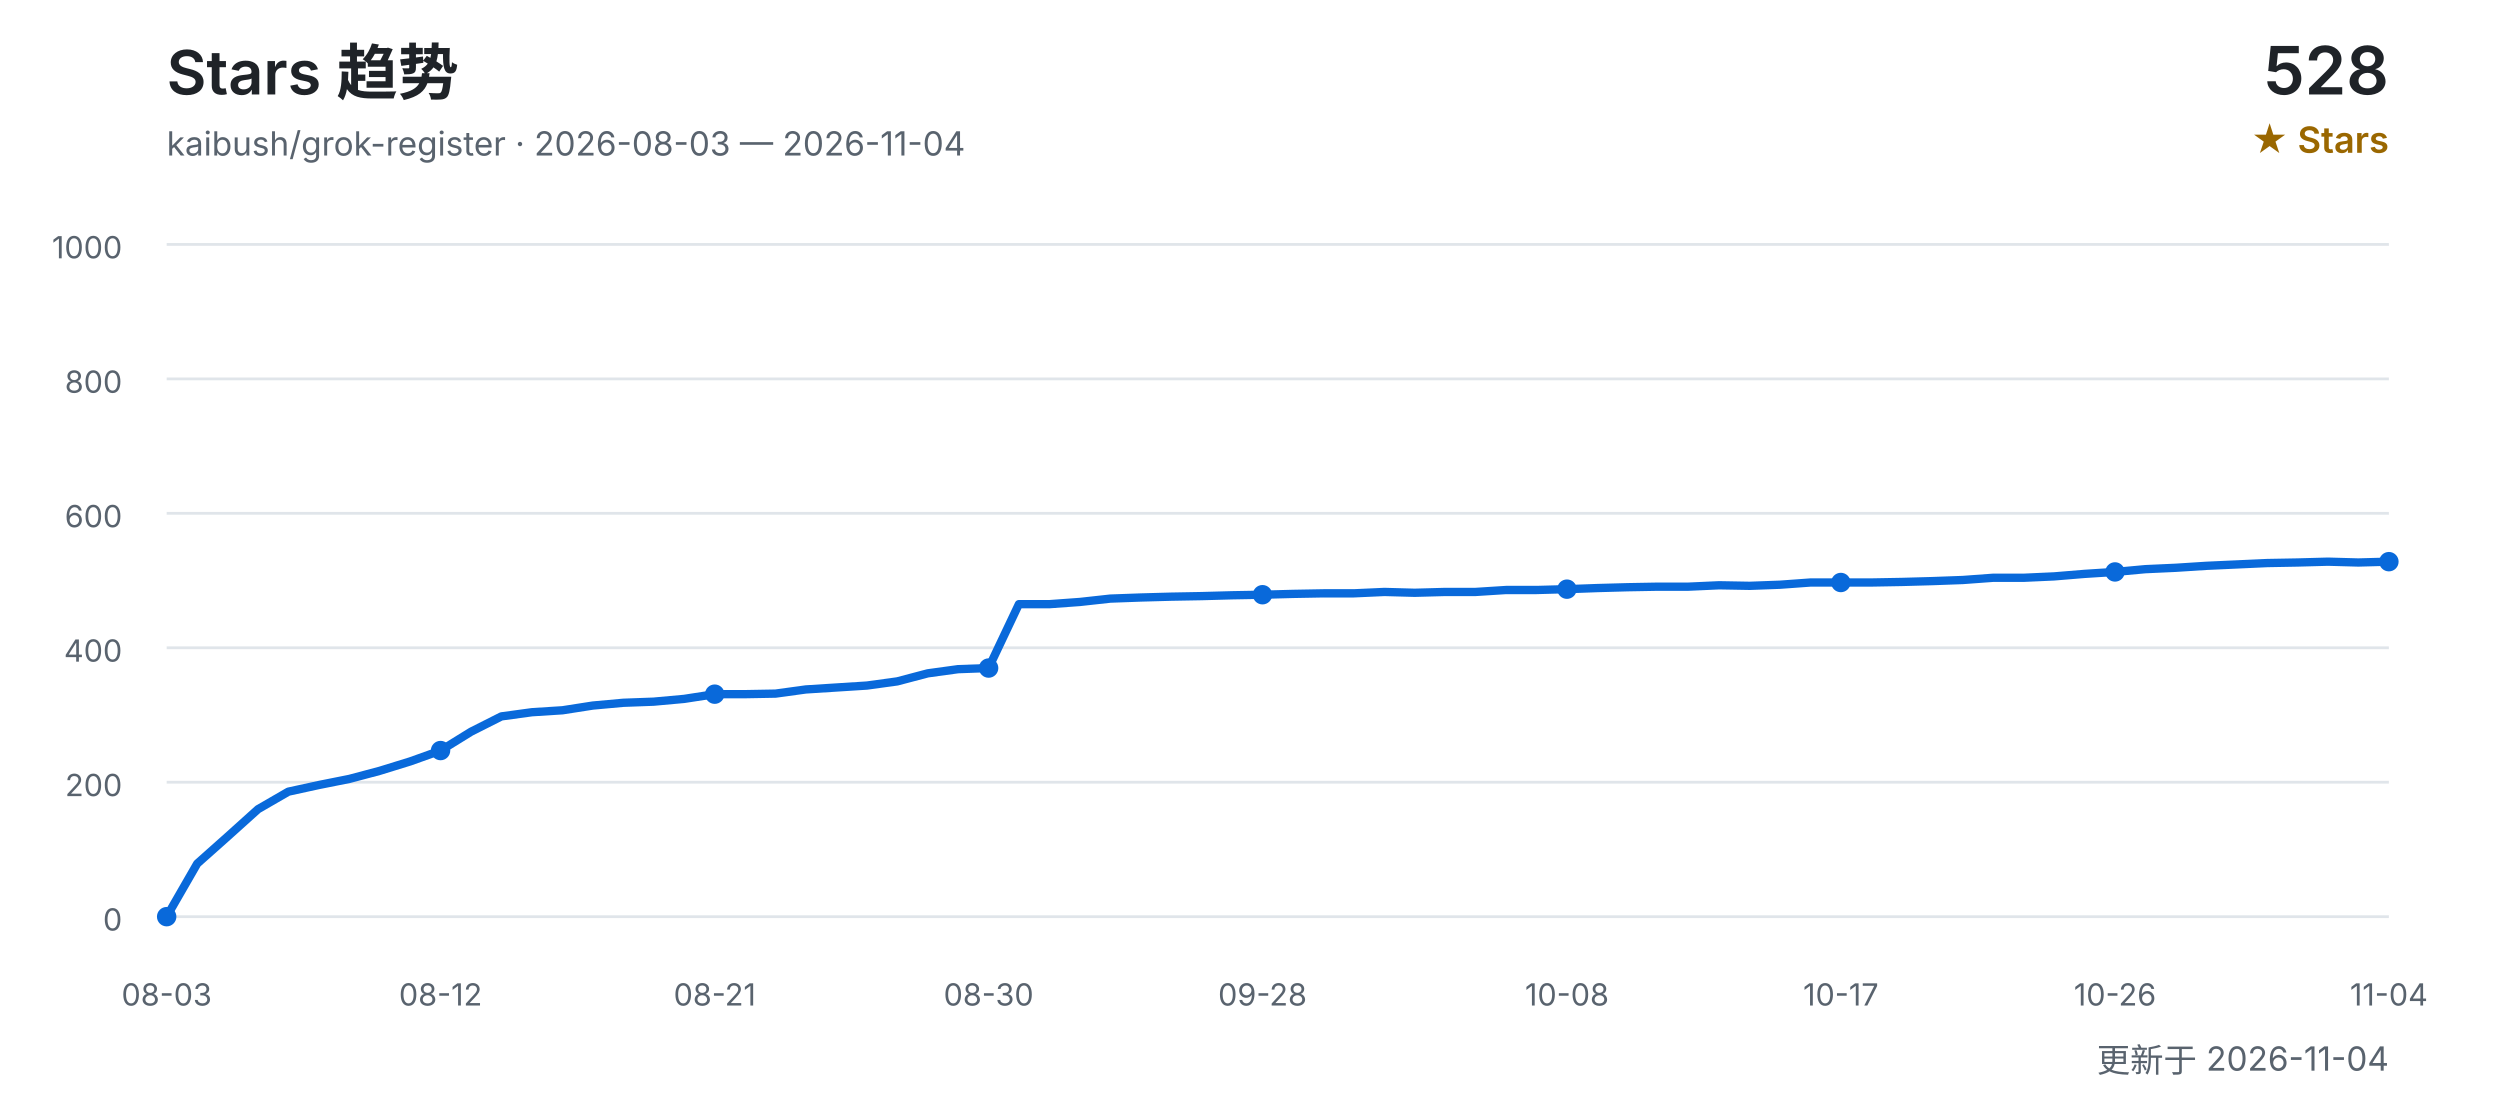
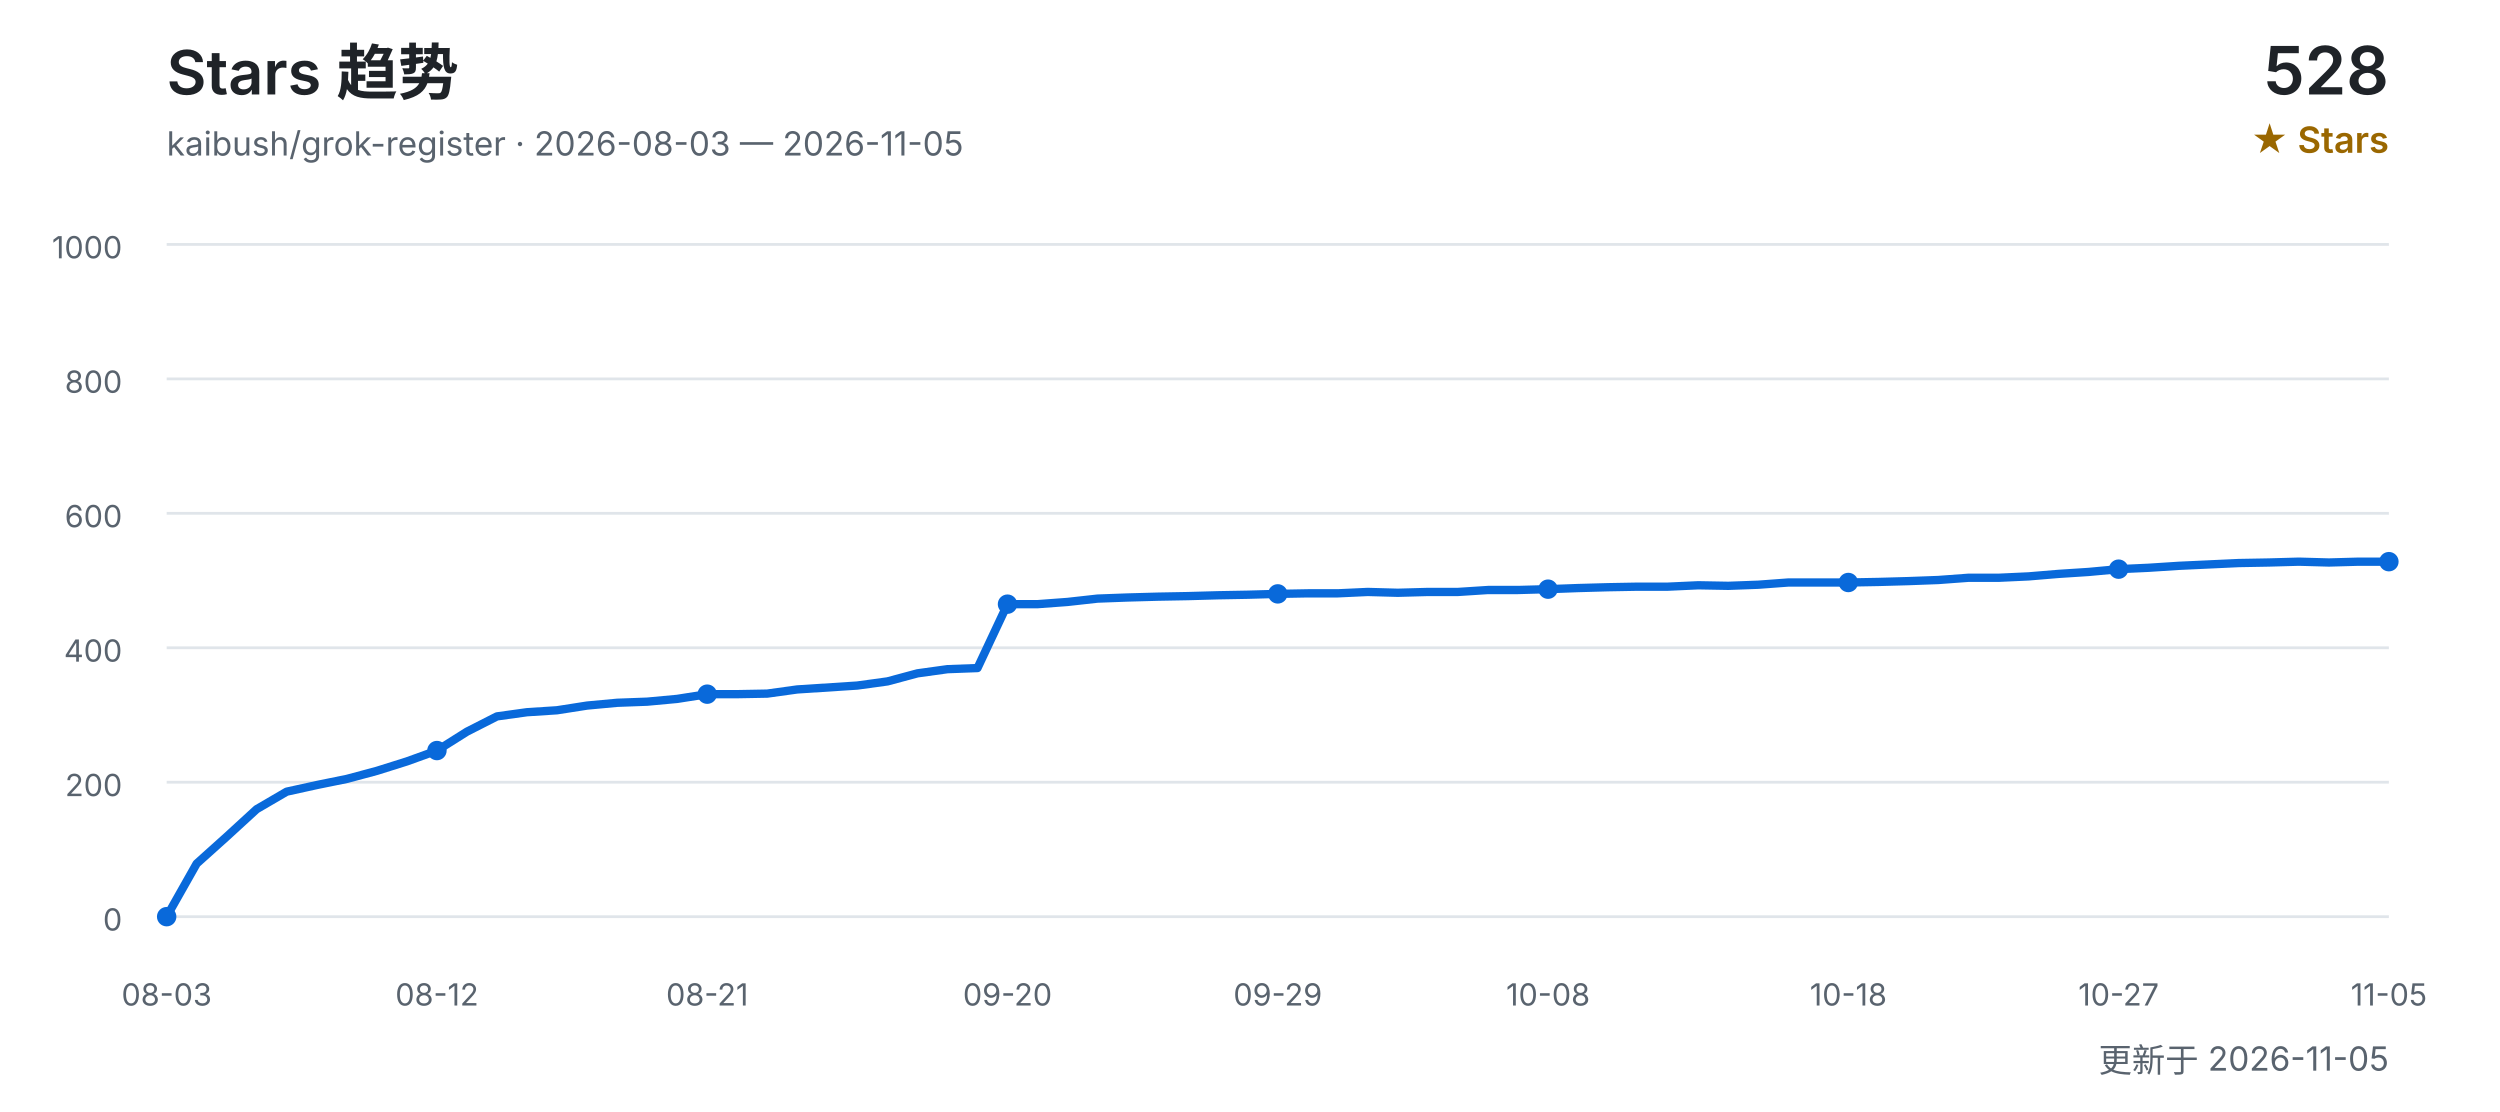
<svg xmlns="http://www.w3.org/2000/svg" width="900" height="400" viewBox="0 0 900 400" role="img" aria-labelledby="title desc">
  <defs>
    <style>
      text { font-family: Inter, "Segoe UI", Arial, "Noto Sans CJK SC", sans-serif; }
      .title { fill: #1f2328; font-size: 22px; font-weight: 600; }
      .subtitle { fill: #59636e; font-size: 12px; }
      .count { fill: #1f2328; font-size: 24px; font-weight: 600; }
      .count-label { fill: #9a6700; font-size: 13px; font-weight: 600; }
      .grid { stroke: #d0d7de; stroke-width: 1; opacity: 0.65; }
      .axis { fill: #59636e; font-size: 11px; }
      .line { fill: none; stroke: #0969da; stroke-width: 3; stroke-linecap: round; stroke-linejoin: round; }
      .point { fill: #0969da; }
    </style>
  </defs>
  <text x="60" y="34" class="title">Stars 趋势</text>
-   <text x="60" y="56" class="subtitle">kaibush/grok-register · 2026-08-03 — 2026-11-04</text>
+   <text x="60" y="56" class="subtitle">kaibush/grok-register · 2026-08-03 — 2026-11-05</text>
  <text x="860" y="34" class="count" text-anchor="end">528</text>
  <text x="860" y="55" class="count-label" text-anchor="end">★ Stars</text>
  <line x1="60" y1="330.0" x2="860" y2="330.0" class="grid" />
  <text x="44" y="335.0" class="axis" text-anchor="end">0</text>
  <line x1="60" y1="281.6" x2="860" y2="281.6" class="grid" />
  <text x="44" y="286.6" class="axis" text-anchor="end">200</text>
  <line x1="60" y1="233.2" x2="860" y2="233.2" class="grid" />
  <text x="44" y="238.2" class="axis" text-anchor="end">400</text>
  <line x1="60" y1="184.8" x2="860" y2="184.8" class="grid" />
  <text x="44" y="189.8" class="axis" text-anchor="end">600</text>
  <line x1="60" y1="136.4" x2="860" y2="136.4" class="grid" />
  <text x="44" y="141.4" class="axis" text-anchor="end">800</text>
  <line x1="60" y1="88.0" x2="860" y2="88.0" class="grid" />
  <text x="44" y="93.0" class="axis" text-anchor="end">1000</text>
-   <polyline points="60.0,330.0 71.0,310.9 81.9,301.2 92.9,291.3 103.8,285.0 114.8,282.6 125.8,280.4 136.7,277.5 147.7,274.1 158.6,270.2 169.6,263.4 180.5,257.9 191.5,256.4 202.5,255.7 213.4,254.0 224.4,253.0 235.3,252.6 246.3,251.6 257.3,249.9 268.2,249.9 279.2,249.7 290.1,248.2 301.1,247.5 312.1,246.8 323.0,245.3 334.0,242.4 344.9,240.9 355.9,240.5 366.8,217.5 377.8,217.5 388.8,216.7 399.7,215.5 410.7,215.1 421.6,214.8 432.6,214.6 443.6,214.3 454.5,214.1 465.5,213.8 476.4,213.6 487.4,213.6 498.4,213.1 509.3,213.4 520.3,213.1 531.2,213.1 542.2,212.4 553.2,212.4 564.1,212.1 575.1,211.7 586.0,211.4 597.0,211.2 607.9,211.2 618.9,210.7 629.9,210.9 640.8,210.5 651.8,209.7 662.7,209.7 673.7,209.7 684.7,209.5 695.6,209.2 706.6,208.8 717.5,208.0 728.5,208.0 739.5,207.5 750.4,206.6 761.4,205.9 772.3,204.9 783.3,204.4 794.2,203.7 805.2,203.2 816.2,202.7 827.1,202.5 838.1,202.2 849.0,202.5 860.0,202.2" class="line" />
+   <polyline points="60.0,330.0 70.8,310.9 81.6,301.2 92.4,291.3 103.2,285.0 114.1,282.6 124.9,280.4 135.7,277.5 146.5,274.1 157.3,270.2 168.1,263.4 178.9,257.9 189.7,256.4 200.5,255.7 211.4,254.0 222.2,253.0 233.0,252.6 243.8,251.6 254.6,249.9 265.4,249.9 276.2,249.7 287.0,248.2 297.8,247.5 308.6,246.8 319.5,245.3 330.3,242.4 341.1,240.9 351.9,240.5 362.7,217.5 373.5,217.5 384.3,216.7 395.1,215.5 405.9,215.1 416.8,214.8 427.6,214.6 438.4,214.3 449.2,214.1 460.0,213.8 470.8,213.6 481.6,213.6 492.4,213.1 503.2,213.4 514.1,213.1 524.9,213.1 535.7,212.4 546.5,212.4 557.3,212.1 568.1,211.7 578.9,211.4 589.7,211.2 600.5,211.2 611.4,210.7 622.2,210.9 633.0,210.5 643.8,209.7 654.6,209.7 665.4,209.7 676.2,209.5 687.0,209.2 697.8,208.8 708.6,208.0 719.5,208.0 730.3,207.5 741.1,206.6 751.9,205.9 762.7,204.9 773.5,204.4 784.3,203.7 795.1,203.2 805.9,202.7 816.8,202.5 827.6,202.2 838.4,202.5 849.2,202.2 860.0,202.2" class="line" />
  <text x="60.0" y="362" class="axis" text-anchor="middle">08-03</text>
  <circle cx="60.0" cy="330.0" r="3.5" class="point" />
-   <text x="158.6" y="362" class="axis" text-anchor="middle">08-12</text>
-   <circle cx="158.6" cy="270.2" r="3.5" class="point" />
-   <text x="257.3" y="362" class="axis" text-anchor="middle">08-21</text>
-   <circle cx="257.3" cy="249.9" r="3.5" class="point" />
-   <text x="355.9" y="362" class="axis" text-anchor="middle">08-30</text>
-   <circle cx="355.9" cy="240.5" r="3.5" class="point" />
-   <text x="454.5" y="362" class="axis" text-anchor="middle">09-28</text>
-   <circle cx="454.5" cy="214.1" r="3.5" class="point" />
-   <text x="564.1" y="362" class="axis" text-anchor="middle">10-08</text>
-   <circle cx="564.1" cy="212.1" r="3.5" class="point" />
-   <text x="662.7" y="362" class="axis" text-anchor="middle">10-17</text>
-   <circle cx="662.7" cy="209.7" r="3.5" class="point" />
-   <text x="761.4" y="362" class="axis" text-anchor="middle">10-26</text>
-   <circle cx="761.4" cy="205.9" r="3.5" class="point" />
-   <text x="860.0" y="362" class="axis" text-anchor="middle">11-04</text>
+   <text x="157.3" y="362" class="axis" text-anchor="middle">08-12</text>
+   <circle cx="157.3" cy="270.2" r="3.5" class="point" />
+   <text x="254.6" y="362" class="axis" text-anchor="middle">08-21</text>
+   <circle cx="254.6" cy="249.9" r="3.5" class="point" />
+   <text x="362.7" y="362" class="axis" text-anchor="middle">09-20</text>
+   <circle cx="362.7" cy="217.5" r="3.5" class="point" />
+   <text x="460.0" y="362" class="axis" text-anchor="middle">09-29</text>
+   <circle cx="460.0" cy="213.8" r="3.5" class="point" />
+   <text x="557.3" y="362" class="axis" text-anchor="middle">10-08</text>
+   <circle cx="557.3" cy="212.1" r="3.5" class="point" />
+   <text x="665.4" y="362" class="axis" text-anchor="middle">10-18</text>
+   <circle cx="665.4" cy="209.7" r="3.5" class="point" />
+   <text x="762.7" y="362" class="axis" text-anchor="middle">10-27</text>
+   <circle cx="762.7" cy="204.9" r="3.5" class="point" />
+   <text x="860.0" y="362" class="axis" text-anchor="middle">11-05</text>
  <circle cx="860.0" cy="202.2" r="3.5" class="point" />
-   <text x="860" y="386" class="subtitle" text-anchor="end">更新于 2026-11-04</text>
+   <text x="860" y="386" class="subtitle" text-anchor="end">更新于 2026-11-05</text>
</svg>
